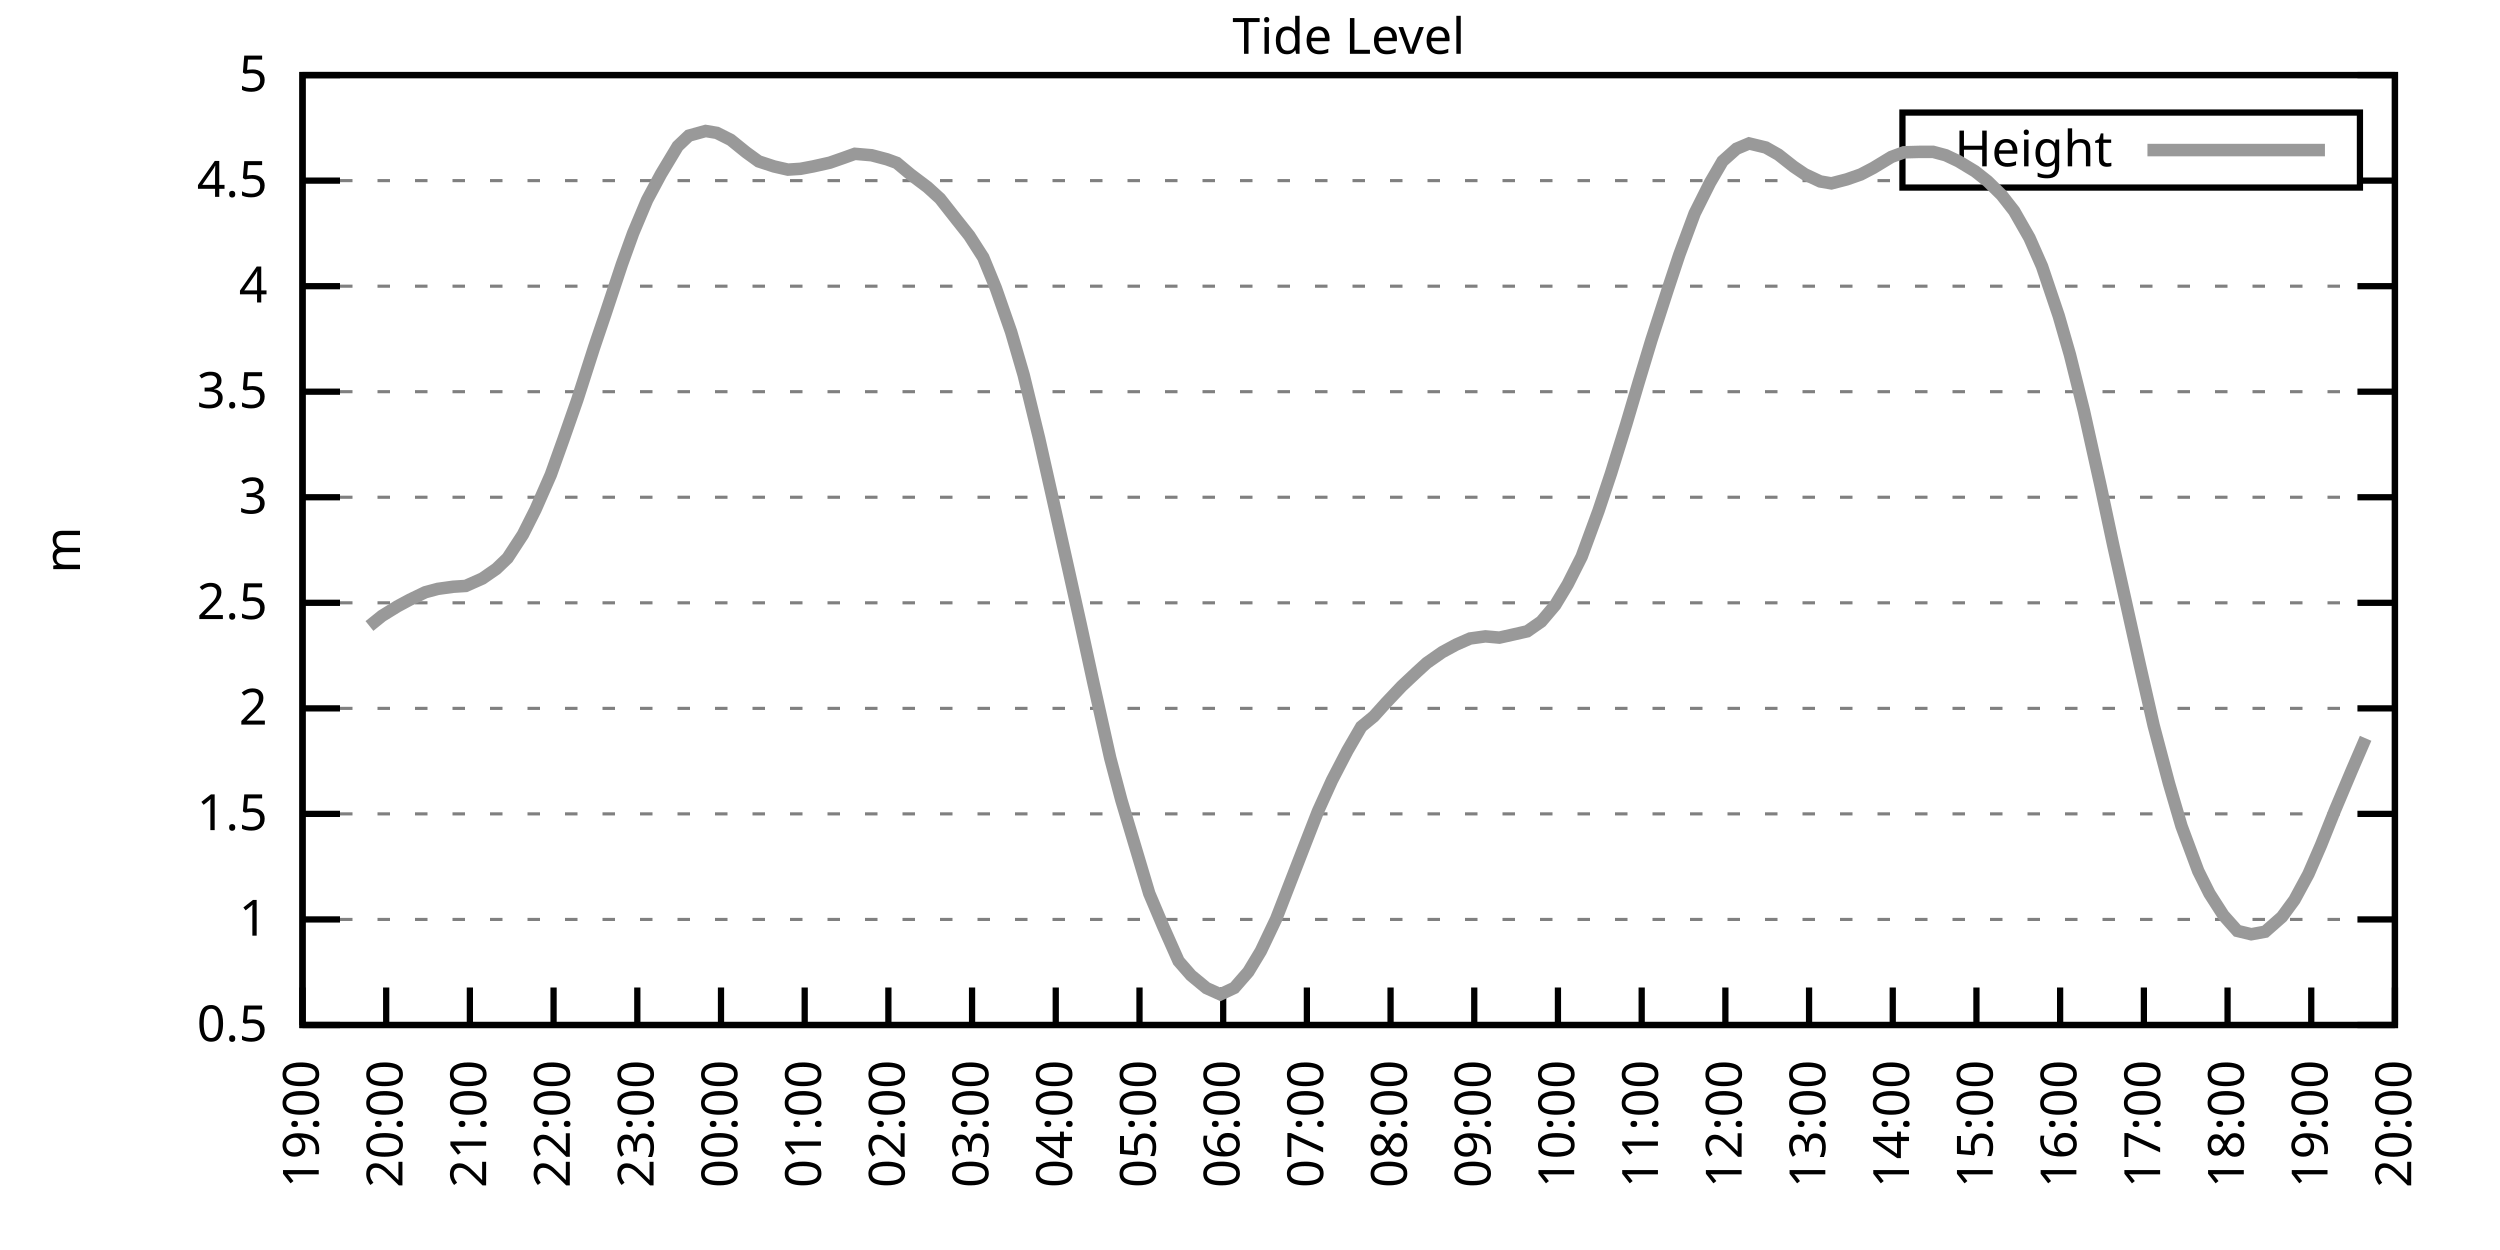
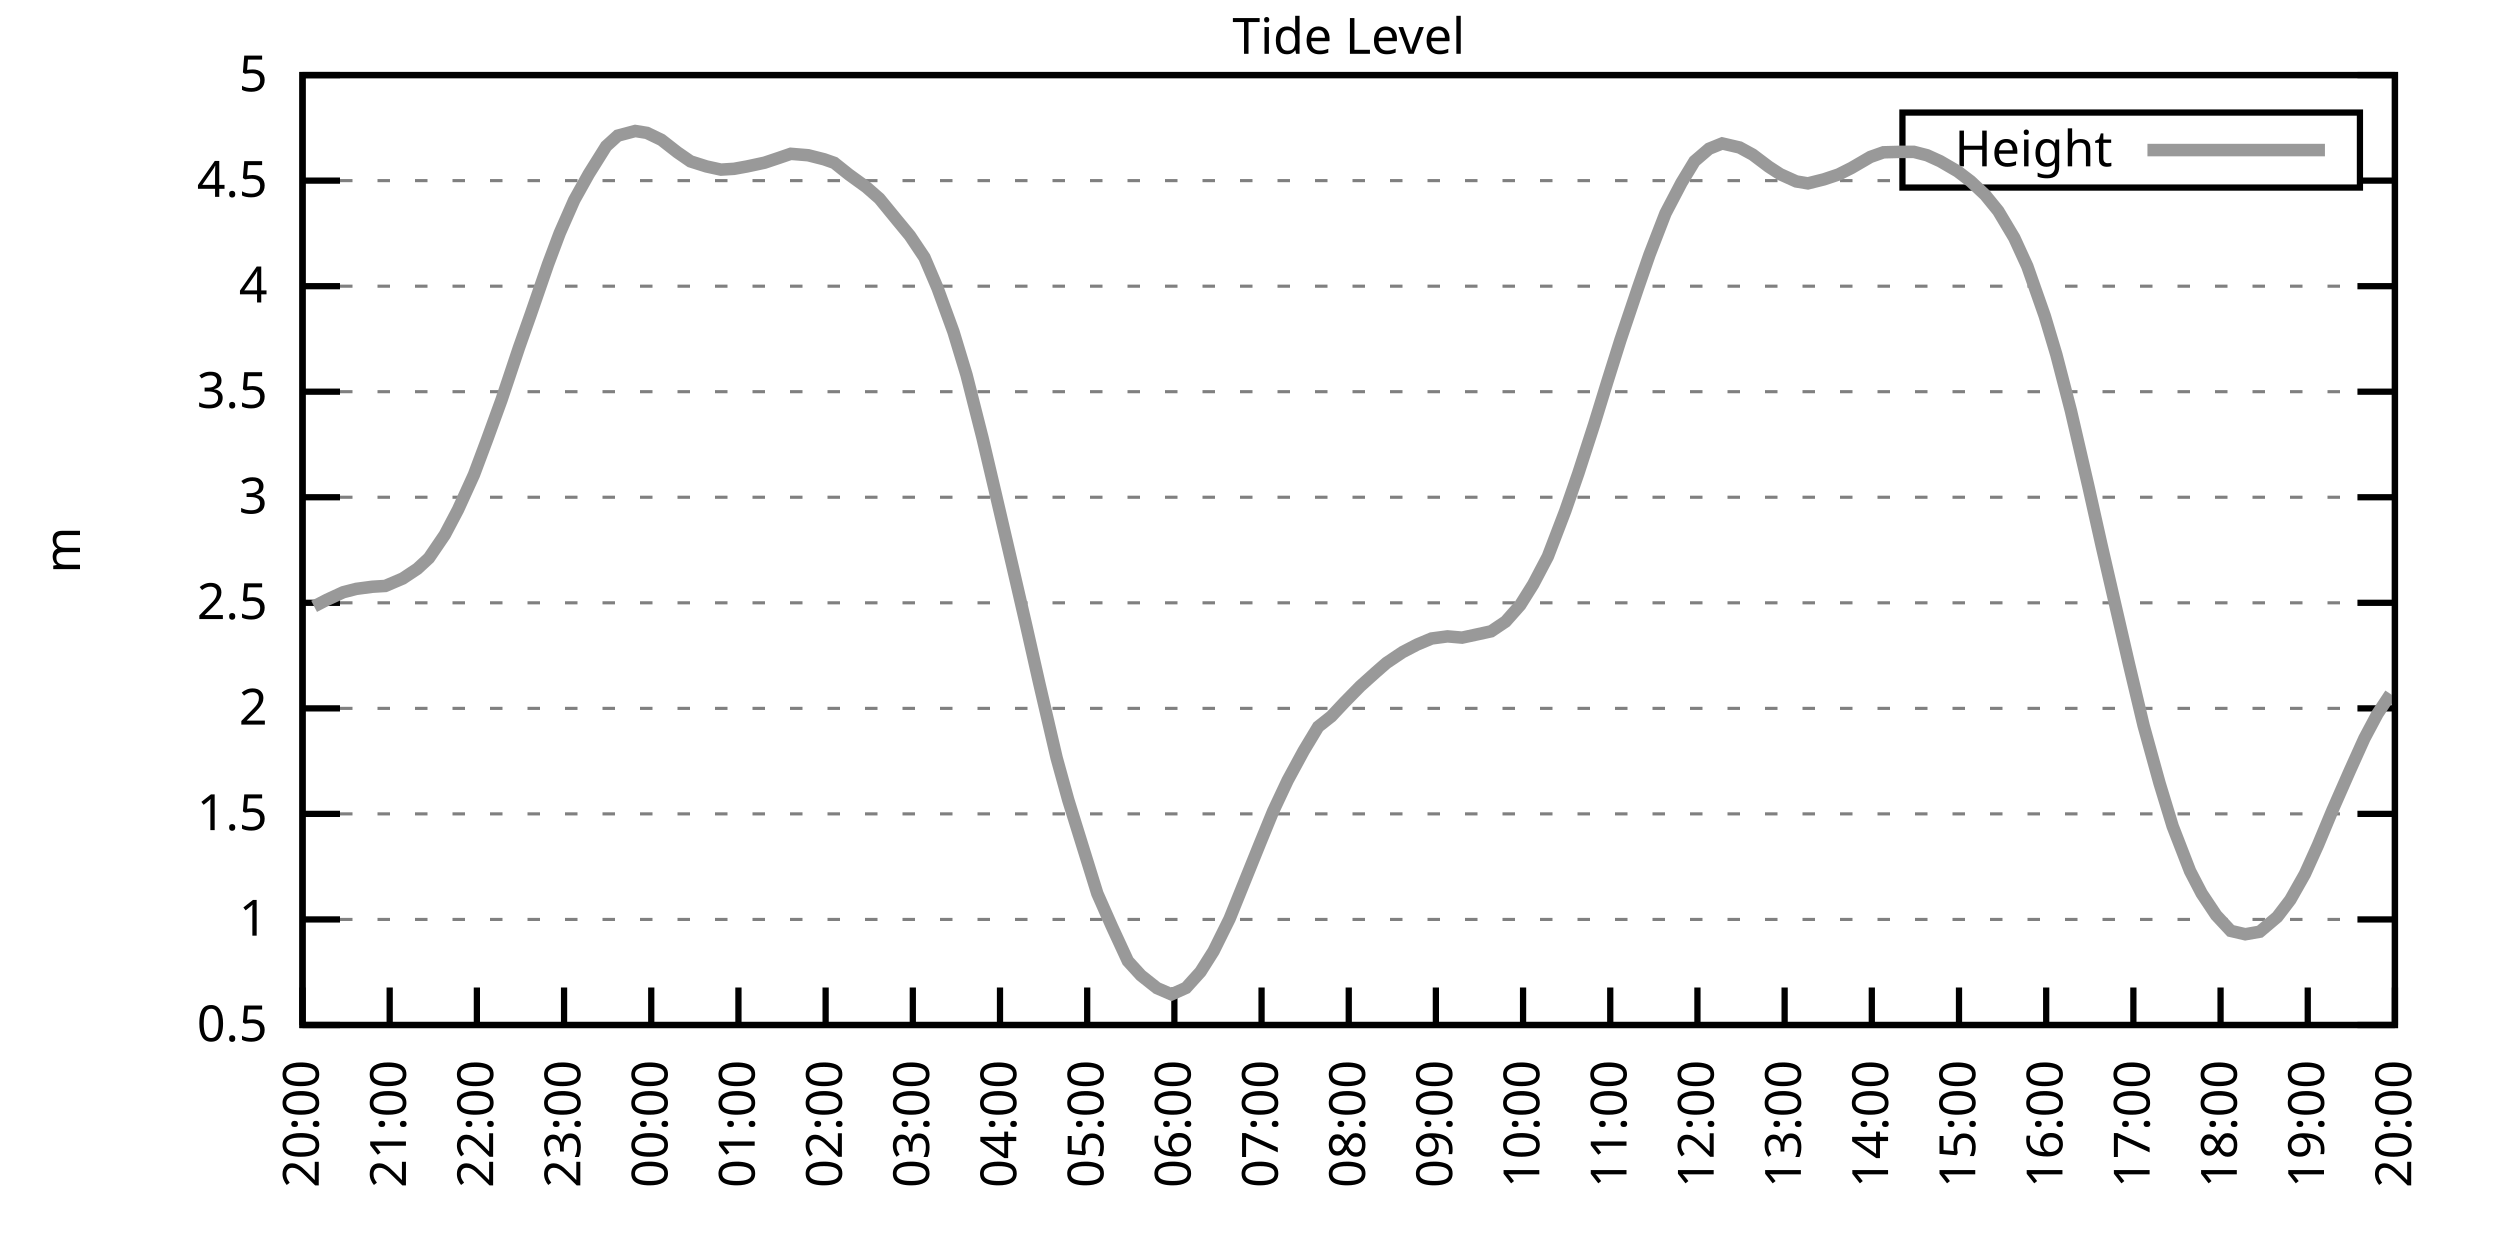
<svg xmlns="http://www.w3.org/2000/svg" xmlns:xlink="http://www.w3.org/1999/xlink" width="400" height="200" viewBox="0 0 400 200">
  <g id="gnuplot_canvas">
    <rect x="0" y="0" width="400" height="200" fill="none" />
    <defs>
      <circle id="gpDot" r="0.5" stroke-width="0.5" stroke="currentColor" />
      <path id="gpPt0" stroke-width="0.333" stroke="currentColor" d="M-1,0 h2 M0,-1 v2" />
      <path id="gpPt1" stroke-width="0.333" stroke="currentColor" d="M-1,-1 L1,1 M1,-1 L-1,1" />
      <path id="gpPt2" stroke-width="0.333" stroke="currentColor" d="M-1,0 L1,0 M0,-1 L0,1 M-1,-1 L1,1 M-1,1 L1,-1" />
      <rect id="gpPt3" stroke-width="0.333" stroke="currentColor" x="-1" y="-1" width="2" height="2" />
      <rect id="gpPt4" stroke-width="0.333" stroke="currentColor" fill="currentColor" x="-1" y="-1" width="2" height="2" />
      <circle id="gpPt5" stroke-width="0.333" stroke="currentColor" cx="0" cy="0" r="1" />
      <use xlink:href="#gpPt5" id="gpPt6" fill="currentColor" stroke="none" />
      <path id="gpPt7" stroke-width="0.333" stroke="currentColor" d="M0,-1.33 L-1.33,0.67 L1.33,0.67 z" />
      <use xlink:href="#gpPt7" id="gpPt8" fill="currentColor" stroke="none" />
      <use xlink:href="#gpPt7" id="gpPt9" stroke="currentColor" transform="rotate(180)" />
      <use xlink:href="#gpPt9" id="gpPt10" fill="currentColor" stroke="none" />
      <use xlink:href="#gpPt3" id="gpPt11" stroke="currentColor" transform="rotate(45)" />
      <use xlink:href="#gpPt11" id="gpPt12" fill="currentColor" stroke="none" />
      <path id="gpPt13" stroke-width="0.333" stroke="currentColor" d="M0,1.330 L1.265,0.411 L0.782,-1.067 L-0.782,-1.076 L-1.265,0.411 z" />
      <use xlink:href="#gpPt13" id="gpPt14" fill="currentColor" stroke="none" />
      <filter id="textbox" filterUnits="objectBoundingBox" x="0" y="0" height="1" width="1">
        <feFlood flood-color="white" flood-opacity="1" result="bgnd" />
        <feComposite in="SourceGraphic" in2="bgnd" operator="atop" />
      </filter>
      <filter id="greybox" filterUnits="objectBoundingBox" x="0" y="0" height="1" width="1">
        <feFlood flood-color="lightgrey" flood-opacity="1" result="grey" />
        <feComposite in="SourceGraphic" in2="grey" operator="atop" />
      </filter>
    </defs>
    <g fill="none" color="white" stroke="currentColor" stroke-width="1.00" stroke-linecap="butt" stroke-linejoin="miter">
</g>
    <g fill="none" color="black" stroke="currentColor" stroke-width="1.00" stroke-linecap="butt" stroke-linejoin="miter">
      <g stroke="none" shape-rendering="crispEdges">
        <polygon fill="rgb(255, 255, 255)" points="48.40,164.00 383.18,164.00 383.18,12.02 48.40,12.02 " />
      </g>
    </g>
    <g fill="none" color="black" stroke="currentColor" stroke-width="1.00" stroke-linecap="butt" stroke-linejoin="miter">
</g>
    <g fill="none" color="black" stroke="black" stroke-width="0.50" stroke-linecap="butt" stroke-linejoin="miter">
</g>
    <g fill="none" color="gray" stroke="currentColor" stroke-width="0.50" stroke-linecap="butt" stroke-linejoin="miter">
      <path stroke="gray" stroke-dasharray="2,4" class="gridline" d="M48.40,164.00 L383.19,164.00  " />
    </g>
    <g fill="none" color="gray" stroke="gray" stroke-width="1.00" stroke-linecap="butt" stroke-linejoin="miter">
</g>
    <g fill="none" color="black" stroke="currentColor" stroke-width="1.00" stroke-linecap="butt" stroke-linejoin="miter">
      <path stroke="black" d="M48.40,164.00 L54.40,164.00 M383.19,164.00 L377.19,164.00  " />
      <g transform="translate(42.80,166.60)" stroke="none" fill="black" font-family="Sans" font-size="8.00" text-anchor="end">
        <text>
          <tspan font-family="Sans"> 0.5</tspan>
        </text>
      </g>
    </g>
    <g fill="none" color="black" stroke="currentColor" stroke-width="1.00" stroke-linecap="butt" stroke-linejoin="miter">
</g>
    <g fill="none" color="black" stroke="black" stroke-width="0.50" stroke-linecap="butt" stroke-linejoin="miter">
</g>
    <g fill="none" color="gray" stroke="currentColor" stroke-width="0.50" stroke-linecap="butt" stroke-linejoin="miter">
      <path stroke="gray" stroke-dasharray="2,4" class="gridline" d="M48.40,147.11 L383.19,147.11  " />
    </g>
    <g fill="none" color="gray" stroke="gray" stroke-width="1.00" stroke-linecap="butt" stroke-linejoin="miter">
</g>
    <g fill="none" color="black" stroke="currentColor" stroke-width="1.00" stroke-linecap="butt" stroke-linejoin="miter">
      <path stroke="black" d="M48.40,147.11 L54.40,147.11 M383.19,147.11 L377.19,147.11  " />
      <g transform="translate(42.80,149.71)" stroke="none" fill="black" font-family="Sans" font-size="8.00" text-anchor="end">
        <text>
          <tspan font-family="Sans"> 1</tspan>
        </text>
      </g>
    </g>
    <g fill="none" color="black" stroke="currentColor" stroke-width="1.00" stroke-linecap="butt" stroke-linejoin="miter">
</g>
    <g fill="none" color="black" stroke="black" stroke-width="0.50" stroke-linecap="butt" stroke-linejoin="miter">
</g>
    <g fill="none" color="gray" stroke="currentColor" stroke-width="0.50" stroke-linecap="butt" stroke-linejoin="miter">
      <path stroke="gray" stroke-dasharray="2,4" class="gridline" d="M48.40,130.22 L383.19,130.22  " />
    </g>
    <g fill="none" color="gray" stroke="gray" stroke-width="1.00" stroke-linecap="butt" stroke-linejoin="miter">
</g>
    <g fill="none" color="black" stroke="currentColor" stroke-width="1.00" stroke-linecap="butt" stroke-linejoin="miter">
      <path stroke="black" d="M48.40,130.22 L54.40,130.22 M383.19,130.22 L377.19,130.22  " />
      <g transform="translate(42.80,132.82)" stroke="none" fill="black" font-family="Sans" font-size="8.00" text-anchor="end">
        <text>
          <tspan font-family="Sans"> 1.5</tspan>
        </text>
      </g>
    </g>
    <g fill="none" color="black" stroke="currentColor" stroke-width="1.00" stroke-linecap="butt" stroke-linejoin="miter">
</g>
    <g fill="none" color="black" stroke="black" stroke-width="0.50" stroke-linecap="butt" stroke-linejoin="miter">
</g>
    <g fill="none" color="gray" stroke="currentColor" stroke-width="0.50" stroke-linecap="butt" stroke-linejoin="miter">
      <path stroke="gray" stroke-dasharray="2,4" class="gridline" d="M48.40,113.34 L383.19,113.34  " />
    </g>
    <g fill="none" color="gray" stroke="gray" stroke-width="1.00" stroke-linecap="butt" stroke-linejoin="miter">
</g>
    <g fill="none" color="black" stroke="currentColor" stroke-width="1.00" stroke-linecap="butt" stroke-linejoin="miter">
      <path stroke="black" d="M48.40,113.34 L54.40,113.34 M383.19,113.34 L377.19,113.34  " />
      <g transform="translate(42.80,115.94)" stroke="none" fill="black" font-family="Sans" font-size="8.00" text-anchor="end">
        <text>
          <tspan font-family="Sans"> 2</tspan>
        </text>
      </g>
    </g>
    <g fill="none" color="black" stroke="currentColor" stroke-width="1.00" stroke-linecap="butt" stroke-linejoin="miter">
</g>
    <g fill="none" color="black" stroke="black" stroke-width="0.50" stroke-linecap="butt" stroke-linejoin="miter">
</g>
    <g fill="none" color="gray" stroke="currentColor" stroke-width="0.50" stroke-linecap="butt" stroke-linejoin="miter">
      <path stroke="gray" stroke-dasharray="2,4" class="gridline" d="M48.40,96.45 L383.19,96.45  " />
    </g>
    <g fill="none" color="gray" stroke="gray" stroke-width="1.00" stroke-linecap="butt" stroke-linejoin="miter">
</g>
    <g fill="none" color="black" stroke="currentColor" stroke-width="1.00" stroke-linecap="butt" stroke-linejoin="miter">
      <path stroke="black" d="M48.40,96.45 L54.40,96.45 M383.19,96.45 L377.19,96.45  " />
      <g transform="translate(42.80,99.05)" stroke="none" fill="black" font-family="Sans" font-size="8.00" text-anchor="end">
        <text>
          <tspan font-family="Sans"> 2.5</tspan>
        </text>
      </g>
    </g>
    <g fill="none" color="black" stroke="currentColor" stroke-width="1.00" stroke-linecap="butt" stroke-linejoin="miter">
</g>
    <g fill="none" color="black" stroke="black" stroke-width="0.50" stroke-linecap="butt" stroke-linejoin="miter">
</g>
    <g fill="none" color="gray" stroke="currentColor" stroke-width="0.50" stroke-linecap="butt" stroke-linejoin="miter">
      <path stroke="gray" stroke-dasharray="2,4" class="gridline" d="M48.40,79.56 L383.19,79.56  " />
    </g>
    <g fill="none" color="gray" stroke="gray" stroke-width="1.00" stroke-linecap="butt" stroke-linejoin="miter">
</g>
    <g fill="none" color="black" stroke="currentColor" stroke-width="1.00" stroke-linecap="butt" stroke-linejoin="miter">
      <path stroke="black" d="M48.40,79.56 L54.40,79.56 M383.19,79.56 L377.19,79.56  " />
      <g transform="translate(42.80,82.16)" stroke="none" fill="black" font-family="Sans" font-size="8.00" text-anchor="end">
        <text>
          <tspan font-family="Sans"> 3</tspan>
        </text>
      </g>
    </g>
    <g fill="none" color="black" stroke="currentColor" stroke-width="1.00" stroke-linecap="butt" stroke-linejoin="miter">
</g>
    <g fill="none" color="black" stroke="black" stroke-width="0.50" stroke-linecap="butt" stroke-linejoin="miter">
</g>
    <g fill="none" color="gray" stroke="currentColor" stroke-width="0.50" stroke-linecap="butt" stroke-linejoin="miter">
      <path stroke="gray" stroke-dasharray="2,4" class="gridline" d="M48.40,62.67 L383.19,62.67  " />
    </g>
    <g fill="none" color="gray" stroke="gray" stroke-width="1.00" stroke-linecap="butt" stroke-linejoin="miter">
</g>
    <g fill="none" color="black" stroke="currentColor" stroke-width="1.00" stroke-linecap="butt" stroke-linejoin="miter">
      <path stroke="black" d="M48.40,62.67 L54.40,62.67 M383.19,62.67 L377.19,62.67  " />
      <g transform="translate(42.80,65.27)" stroke="none" fill="black" font-family="Sans" font-size="8.00" text-anchor="end">
        <text>
          <tspan font-family="Sans"> 3.5</tspan>
        </text>
      </g>
    </g>
    <g fill="none" color="black" stroke="currentColor" stroke-width="1.00" stroke-linecap="butt" stroke-linejoin="miter">
</g>
    <g fill="none" color="black" stroke="black" stroke-width="0.50" stroke-linecap="butt" stroke-linejoin="miter">
</g>
    <g fill="none" color="gray" stroke="currentColor" stroke-width="0.50" stroke-linecap="butt" stroke-linejoin="miter">
      <path stroke="gray" stroke-dasharray="2,4" class="gridline" d="M48.40,45.79 L383.19,45.79  " />
    </g>
    <g fill="none" color="gray" stroke="gray" stroke-width="1.00" stroke-linecap="butt" stroke-linejoin="miter">
</g>
    <g fill="none" color="black" stroke="currentColor" stroke-width="1.00" stroke-linecap="butt" stroke-linejoin="miter">
      <path stroke="black" d="M48.40,45.79 L54.40,45.79 M383.19,45.79 L377.19,45.79  " />
      <g transform="translate(42.80,48.39)" stroke="none" fill="black" font-family="Sans" font-size="8.00" text-anchor="end">
        <text>
          <tspan font-family="Sans"> 4</tspan>
        </text>
      </g>
    </g>
    <g fill="none" color="black" stroke="currentColor" stroke-width="1.00" stroke-linecap="butt" stroke-linejoin="miter">
</g>
    <g fill="none" color="black" stroke="black" stroke-width="0.50" stroke-linecap="butt" stroke-linejoin="miter">
</g>
    <g fill="none" color="gray" stroke="currentColor" stroke-width="0.50" stroke-linecap="butt" stroke-linejoin="miter">
      <path stroke="gray" stroke-dasharray="2,4" class="gridline" d="M48.40,28.90 L304.39,28.90 M377.59,28.90 L383.19,28.90  " />
    </g>
    <g fill="none" color="gray" stroke="gray" stroke-width="1.00" stroke-linecap="butt" stroke-linejoin="miter">
</g>
    <g fill="none" color="black" stroke="currentColor" stroke-width="1.00" stroke-linecap="butt" stroke-linejoin="miter">
      <path stroke="black" d="M48.40,28.90 L54.40,28.90 M383.19,28.90 L377.19,28.90  " />
      <g transform="translate(42.80,31.50)" stroke="none" fill="black" font-family="Sans" font-size="8.00" text-anchor="end">
        <text>
          <tspan font-family="Sans"> 4.5</tspan>
        </text>
      </g>
    </g>
    <g fill="none" color="black" stroke="currentColor" stroke-width="1.00" stroke-linecap="butt" stroke-linejoin="miter">
</g>
    <g fill="none" color="black" stroke="black" stroke-width="0.50" stroke-linecap="butt" stroke-linejoin="miter">
</g>
    <g fill="none" color="gray" stroke="currentColor" stroke-width="0.50" stroke-linecap="butt" stroke-linejoin="miter">
      <path stroke="gray" stroke-dasharray="2,4" class="gridline" d="M48.40,12.01 L383.19,12.01  " />
    </g>
    <g fill="none" color="gray" stroke="gray" stroke-width="1.00" stroke-linecap="butt" stroke-linejoin="miter">
</g>
    <g fill="none" color="black" stroke="currentColor" stroke-width="1.00" stroke-linecap="butt" stroke-linejoin="miter">
      <path stroke="black" d="M48.40,12.01 L54.40,12.01 M383.19,12.01 L377.19,12.01  " />
      <g transform="translate(42.80,14.61)" stroke="none" fill="black" font-family="Sans" font-size="8.00" text-anchor="end">
        <text>
          <tspan font-family="Sans"> 5</tspan>
        </text>
      </g>
    </g>
    <g fill="none" color="black" stroke="currentColor" stroke-width="1.00" stroke-linecap="butt" stroke-linejoin="miter">
      <path stroke="black" d="M48.40,164.00 L48.40,158.00  " />
      <g transform="translate(51.00,169.60) rotate(270.00)" stroke="none" fill="black" font-family="Sans" font-size="8.00" text-anchor="end">
        <text>
-           <tspan font-family="Sans">19:00</tspan>
-         </text>
-       </g>
-     </g>
-     <g fill="none" color="black" stroke="currentColor" stroke-width="1.00" stroke-linecap="butt" stroke-linejoin="miter">
-       <path stroke="black" d="M61.79,164.00 L61.79,158.00  " />
-       <g transform="translate(64.39,169.60) rotate(270.00)" stroke="none" fill="black" font-family="Sans" font-size="8.00" text-anchor="end">
-         <text>
          <tspan font-family="Sans">20:00</tspan>
        </text>
      </g>
    </g>
    <g fill="none" color="black" stroke="currentColor" stroke-width="1.00" stroke-linecap="butt" stroke-linejoin="miter">
-       <path stroke="black" d="M75.18,164.00 L75.18,158.00  " />
-       <g transform="translate(77.78,169.60) rotate(270.00)" stroke="none" fill="black" font-family="Sans" font-size="8.00" text-anchor="end">
+       <path stroke="black" d="M62.35,164.00 L62.35,158.00  " />
+       <g transform="translate(64.95,169.60) rotate(270.00)" stroke="none" fill="black" font-family="Sans" font-size="8.00" text-anchor="end">
        <text>
          <tspan font-family="Sans">21:00</tspan>
        </text>
      </g>
    </g>
    <g fill="none" color="black" stroke="currentColor" stroke-width="1.00" stroke-linecap="butt" stroke-linejoin="miter">
-       <path stroke="black" d="M88.57,164.00 L88.57,158.00  " />
-       <g transform="translate(91.17,169.60) rotate(270.00)" stroke="none" fill="black" font-family="Sans" font-size="8.00" text-anchor="end">
+       <path stroke="black" d="M76.30,164.00 L76.30,158.00  " />
+       <g transform="translate(78.90,169.60) rotate(270.00)" stroke="none" fill="black" font-family="Sans" font-size="8.00" text-anchor="end">
        <text>
          <tspan font-family="Sans">22:00</tspan>
        </text>
      </g>
    </g>
    <g fill="none" color="black" stroke="currentColor" stroke-width="1.00" stroke-linecap="butt" stroke-linejoin="miter">
-       <path stroke="black" d="M101.97,164.00 L101.97,158.00  " />
-       <g transform="translate(104.57,169.60) rotate(270.00)" stroke="none" fill="black" font-family="Sans" font-size="8.00" text-anchor="end">
+       <path stroke="black" d="M90.25,164.00 L90.25,158.00  " />
+       <g transform="translate(92.85,169.60) rotate(270.00)" stroke="none" fill="black" font-family="Sans" font-size="8.00" text-anchor="end">
        <text>
          <tspan font-family="Sans">23:00</tspan>
        </text>
      </g>
    </g>
    <g fill="none" color="black" stroke="currentColor" stroke-width="1.00" stroke-linecap="butt" stroke-linejoin="miter">
-       <path stroke="black" d="M115.36,164.00 L115.36,158.00  " />
-       <g transform="translate(117.96,169.60) rotate(270.00)" stroke="none" fill="black" font-family="Sans" font-size="8.00" text-anchor="end">
+       <path stroke="black" d="M104.20,164.00 L104.20,158.00  " />
+       <g transform="translate(106.80,169.60) rotate(270.00)" stroke="none" fill="black" font-family="Sans" font-size="8.00" text-anchor="end">
        <text>
          <tspan font-family="Sans">00:00</tspan>
        </text>
      </g>
    </g>
    <g fill="none" color="black" stroke="currentColor" stroke-width="1.00" stroke-linecap="butt" stroke-linejoin="miter">
-       <path stroke="black" d="M128.75,164.00 L128.75,158.00  " />
-       <g transform="translate(131.35,169.60) rotate(270.00)" stroke="none" fill="black" font-family="Sans" font-size="8.00" text-anchor="end">
+       <path stroke="black" d="M118.15,164.00 L118.15,158.00  " />
+       <g transform="translate(120.75,169.60) rotate(270.00)" stroke="none" fill="black" font-family="Sans" font-size="8.00" text-anchor="end">
        <text>
          <tspan font-family="Sans">01:00</tspan>
        </text>
      </g>
    </g>
    <g fill="none" color="black" stroke="currentColor" stroke-width="1.00" stroke-linecap="butt" stroke-linejoin="miter">
-       <path stroke="black" d="M142.14,164.00 L142.14,158.00  " />
-       <g transform="translate(144.74,169.60) rotate(270.00)" stroke="none" fill="black" font-family="Sans" font-size="8.00" text-anchor="end">
+       <path stroke="black" d="M132.10,164.00 L132.10,158.00  " />
+       <g transform="translate(134.70,169.60) rotate(270.00)" stroke="none" fill="black" font-family="Sans" font-size="8.00" text-anchor="end">
        <text>
          <tspan font-family="Sans">02:00</tspan>
        </text>
      </g>
    </g>
    <g fill="none" color="black" stroke="currentColor" stroke-width="1.00" stroke-linecap="butt" stroke-linejoin="miter">
-       <path stroke="black" d="M155.53,164.00 L155.53,158.00  " />
-       <g transform="translate(158.13,169.60) rotate(270.00)" stroke="none" fill="black" font-family="Sans" font-size="8.00" text-anchor="end">
+       <path stroke="black" d="M146.05,164.00 L146.05,158.00  " />
+       <g transform="translate(148.65,169.60) rotate(270.00)" stroke="none" fill="black" font-family="Sans" font-size="8.00" text-anchor="end">
        <text>
          <tspan font-family="Sans">03:00</tspan>
        </text>
      </g>
    </g>
    <g fill="none" color="black" stroke="currentColor" stroke-width="1.00" stroke-linecap="butt" stroke-linejoin="miter">
-       <path stroke="black" d="M168.92,164.00 L168.92,158.00  " />
-       <g transform="translate(171.52,169.60) rotate(270.00)" stroke="none" fill="black" font-family="Sans" font-size="8.00" text-anchor="end">
+       <path stroke="black" d="M160.00,164.00 L160.00,158.00  " />
+       <g transform="translate(162.60,169.60) rotate(270.00)" stroke="none" fill="black" font-family="Sans" font-size="8.00" text-anchor="end">
        <text>
          <tspan font-family="Sans">04:00</tspan>
        </text>
      </g>
    </g>
    <g fill="none" color="black" stroke="currentColor" stroke-width="1.00" stroke-linecap="butt" stroke-linejoin="miter">
-       <path stroke="black" d="M182.32,164.00 L182.32,158.00  " />
-       <g transform="translate(184.92,169.60) rotate(270.00)" stroke="none" fill="black" font-family="Sans" font-size="8.00" text-anchor="end">
+       <path stroke="black" d="M173.95,164.00 L173.95,158.00  " />
+       <g transform="translate(176.55,169.60) rotate(270.00)" stroke="none" fill="black" font-family="Sans" font-size="8.00" text-anchor="end">
        <text>
          <tspan font-family="Sans">05:00</tspan>
        </text>
      </g>
    </g>
    <g fill="none" color="black" stroke="currentColor" stroke-width="1.00" stroke-linecap="butt" stroke-linejoin="miter">
-       <path stroke="black" d="M195.71,164.00 L195.71,158.00  " />
-       <g transform="translate(198.31,169.60) rotate(270.00)" stroke="none" fill="black" font-family="Sans" font-size="8.00" text-anchor="end">
+       <path stroke="black" d="M187.90,164.00 L187.90,158.00  " />
+       <g transform="translate(190.50,169.60) rotate(270.00)" stroke="none" fill="black" font-family="Sans" font-size="8.00" text-anchor="end">
        <text>
          <tspan font-family="Sans">06:00</tspan>
        </text>
      </g>
    </g>
    <g fill="none" color="black" stroke="currentColor" stroke-width="1.00" stroke-linecap="butt" stroke-linejoin="miter">
-       <path stroke="black" d="M209.10,164.00 L209.10,158.00  " />
-       <g transform="translate(211.70,169.60) rotate(270.00)" stroke="none" fill="black" font-family="Sans" font-size="8.00" text-anchor="end">
+       <path stroke="black" d="M201.85,164.00 L201.85,158.00  " />
+       <g transform="translate(204.45,169.60) rotate(270.00)" stroke="none" fill="black" font-family="Sans" font-size="8.00" text-anchor="end">
        <text>
          <tspan font-family="Sans">07:00</tspan>
        </text>
      </g>
    </g>
    <g fill="none" color="black" stroke="currentColor" stroke-width="1.00" stroke-linecap="butt" stroke-linejoin="miter">
-       <path stroke="black" d="M222.49,164.00 L222.49,158.00  " />
-       <g transform="translate(225.09,169.60) rotate(270.00)" stroke="none" fill="black" font-family="Sans" font-size="8.00" text-anchor="end">
+       <path stroke="black" d="M215.80,164.00 L215.80,158.00  " />
+       <g transform="translate(218.40,169.60) rotate(270.00)" stroke="none" fill="black" font-family="Sans" font-size="8.00" text-anchor="end">
        <text>
          <tspan font-family="Sans">08:00</tspan>
        </text>
      </g>
    </g>
    <g fill="none" color="black" stroke="currentColor" stroke-width="1.00" stroke-linecap="butt" stroke-linejoin="miter">
-       <path stroke="black" d="M235.88,164.00 L235.88,158.00  " />
-       <g transform="translate(238.48,169.60) rotate(270.00)" stroke="none" fill="black" font-family="Sans" font-size="8.00" text-anchor="end">
+       <path stroke="black" d="M229.74,164.00 L229.74,158.00  " />
+       <g transform="translate(232.34,169.60) rotate(270.00)" stroke="none" fill="black" font-family="Sans" font-size="8.00" text-anchor="end">
        <text>
          <tspan font-family="Sans">09:00</tspan>
        </text>
      </g>
    </g>
    <g fill="none" color="black" stroke="currentColor" stroke-width="1.00" stroke-linecap="butt" stroke-linejoin="miter">
-       <path stroke="black" d="M249.27,164.00 L249.27,158.00  " />
-       <g transform="translate(251.87,169.60) rotate(270.00)" stroke="none" fill="black" font-family="Sans" font-size="8.00" text-anchor="end">
+       <path stroke="black" d="M243.69,164.00 L243.69,158.00  " />
+       <g transform="translate(246.29,169.60) rotate(270.00)" stroke="none" fill="black" font-family="Sans" font-size="8.00" text-anchor="end">
        <text>
          <tspan font-family="Sans">10:00</tspan>
        </text>
      </g>
    </g>
    <g fill="none" color="black" stroke="currentColor" stroke-width="1.00" stroke-linecap="butt" stroke-linejoin="miter">
-       <path stroke="black" d="M262.67,164.00 L262.67,158.00  " />
-       <g transform="translate(265.27,169.60) rotate(270.00)" stroke="none" fill="black" font-family="Sans" font-size="8.00" text-anchor="end">
+       <path stroke="black" d="M257.64,164.00 L257.64,158.00  " />
+       <g transform="translate(260.24,169.60) rotate(270.00)" stroke="none" fill="black" font-family="Sans" font-size="8.00" text-anchor="end">
        <text>
          <tspan font-family="Sans">11:00</tspan>
        </text>
      </g>
    </g>
    <g fill="none" color="black" stroke="currentColor" stroke-width="1.00" stroke-linecap="butt" stroke-linejoin="miter">
-       <path stroke="black" d="M276.06,164.00 L276.06,158.00  " />
-       <g transform="translate(278.66,169.60) rotate(270.00)" stroke="none" fill="black" font-family="Sans" font-size="8.00" text-anchor="end">
+       <path stroke="black" d="M271.59,164.00 L271.59,158.00  " />
+       <g transform="translate(274.19,169.60) rotate(270.00)" stroke="none" fill="black" font-family="Sans" font-size="8.00" text-anchor="end">
        <text>
          <tspan font-family="Sans">12:00</tspan>
        </text>
      </g>
    </g>
    <g fill="none" color="black" stroke="currentColor" stroke-width="1.00" stroke-linecap="butt" stroke-linejoin="miter">
-       <path stroke="black" d="M289.45,164.00 L289.45,158.00  " />
-       <g transform="translate(292.05,169.60) rotate(270.00)" stroke="none" fill="black" font-family="Sans" font-size="8.00" text-anchor="end">
+       <path stroke="black" d="M285.54,164.00 L285.54,158.00  " />
+       <g transform="translate(288.14,169.60) rotate(270.00)" stroke="none" fill="black" font-family="Sans" font-size="8.00" text-anchor="end">
        <text>
          <tspan font-family="Sans">13:00</tspan>
        </text>
      </g>
    </g>
    <g fill="none" color="black" stroke="currentColor" stroke-width="1.00" stroke-linecap="butt" stroke-linejoin="miter">
-       <path stroke="black" d="M302.84,164.00 L302.84,158.00  " />
-       <g transform="translate(305.44,169.60) rotate(270.00)" stroke="none" fill="black" font-family="Sans" font-size="8.00" text-anchor="end">
+       <path stroke="black" d="M299.49,164.00 L299.49,158.00  " />
+       <g transform="translate(302.09,169.60) rotate(270.00)" stroke="none" fill="black" font-family="Sans" font-size="8.00" text-anchor="end">
        <text>
          <tspan font-family="Sans">14:00</tspan>
        </text>
      </g>
    </g>
    <g fill="none" color="black" stroke="currentColor" stroke-width="1.00" stroke-linecap="butt" stroke-linejoin="miter">
-       <path stroke="black" d="M316.23,164.00 L316.23,158.00  " />
-       <g transform="translate(318.83,169.60) rotate(270.00)" stroke="none" fill="black" font-family="Sans" font-size="8.00" text-anchor="end">
+       <path stroke="black" d="M313.44,164.00 L313.44,158.00  " />
+       <g transform="translate(316.04,169.60) rotate(270.00)" stroke="none" fill="black" font-family="Sans" font-size="8.00" text-anchor="end">
        <text>
          <tspan font-family="Sans">15:00</tspan>
        </text>
      </g>
    </g>
    <g fill="none" color="black" stroke="currentColor" stroke-width="1.00" stroke-linecap="butt" stroke-linejoin="miter">
-       <path stroke="black" d="M329.62,164.00 L329.62,158.00  " />
-       <g transform="translate(332.22,169.60) rotate(270.00)" stroke="none" fill="black" font-family="Sans" font-size="8.00" text-anchor="end">
+       <path stroke="black" d="M327.39,164.00 L327.39,158.00  " />
+       <g transform="translate(329.99,169.60) rotate(270.00)" stroke="none" fill="black" font-family="Sans" font-size="8.00" text-anchor="end">
        <text>
          <tspan font-family="Sans">16:00</tspan>
        </text>
      </g>
    </g>
    <g fill="none" color="black" stroke="currentColor" stroke-width="1.00" stroke-linecap="butt" stroke-linejoin="miter">
-       <path stroke="black" d="M343.02,164.00 L343.02,158.00  " />
-       <g transform="translate(345.62,169.60) rotate(270.00)" stroke="none" fill="black" font-family="Sans" font-size="8.00" text-anchor="end">
+       <path stroke="black" d="M341.34,164.00 L341.34,158.00  " />
+       <g transform="translate(343.94,169.60) rotate(270.00)" stroke="none" fill="black" font-family="Sans" font-size="8.00" text-anchor="end">
        <text>
          <tspan font-family="Sans">17:00</tspan>
        </text>
      </g>
    </g>
    <g fill="none" color="black" stroke="currentColor" stroke-width="1.00" stroke-linecap="butt" stroke-linejoin="miter">
-       <path stroke="black" d="M356.41,164.00 L356.41,158.00  " />
-       <g transform="translate(359.01,169.60) rotate(270.00)" stroke="none" fill="black" font-family="Sans" font-size="8.00" text-anchor="end">
+       <path stroke="black" d="M355.29,164.00 L355.29,158.00  " />
+       <g transform="translate(357.89,169.60) rotate(270.00)" stroke="none" fill="black" font-family="Sans" font-size="8.00" text-anchor="end">
        <text>
          <tspan font-family="Sans">18:00</tspan>
        </text>
      </g>
    </g>
    <g fill="none" color="black" stroke="currentColor" stroke-width="1.00" stroke-linecap="butt" stroke-linejoin="miter">
-       <path stroke="black" d="M369.80,164.00 L369.80,158.00  " />
-       <g transform="translate(372.40,169.60) rotate(270.00)" stroke="none" fill="black" font-family="Sans" font-size="8.00" text-anchor="end">
+       <path stroke="black" d="M369.24,164.00 L369.24,158.00  " />
+       <g transform="translate(371.84,169.60) rotate(270.00)" stroke="none" fill="black" font-family="Sans" font-size="8.00" text-anchor="end">
        <text>
          <tspan font-family="Sans">19:00</tspan>
        </text>
      </g>
    </g>
    <g fill="none" color="black" stroke="currentColor" stroke-width="1.00" stroke-linecap="butt" stroke-linejoin="miter">
      <path stroke="black" d="M383.19,164.00 L383.19,158.00  " />
      <g transform="translate(385.79,169.60) rotate(270.00)" stroke="none" fill="black" font-family="Sans" font-size="8.00" text-anchor="end">
        <text>
          <tspan font-family="Sans">20:00</tspan>
        </text>
      </g>
    </g>
    <g fill="none" color="black" stroke="currentColor" stroke-width="1.00" stroke-linecap="butt" stroke-linejoin="miter">
</g>
    <g fill="none" color="black" stroke="currentColor" stroke-width="1.00" stroke-linecap="butt" stroke-linejoin="miter">
      <path stroke="black" d="M48.40,12.01 L48.40,164.00 L383.19,164.00 L383.19,12.01 L48.40,12.01 Z  " />
    </g>
    <g fill="none" color="black" stroke="currentColor" stroke-width="1.00" stroke-linecap="butt" stroke-linejoin="miter">
</g>
    <g fill="none" color="black" stroke="currentColor" stroke-width="1.00" stroke-linecap="butt" stroke-linejoin="miter">
      <path stroke="black" d="M304.39,30.01 L304.39,18.01 L377.59,18.01 L377.59,30.01 L304.39,30.01 Z  " />
    </g>
    <g id="Tide_level_plot_1">
      <g fill="none" color="white" stroke="black" stroke-width="2.00" stroke-linecap="butt" stroke-linejoin="miter">
</g>
      <g fill="none" color="black" stroke="currentColor" stroke-width="2.00" stroke-linecap="butt" stroke-linejoin="miter">
        <g transform="translate(337.99,26.61)" stroke="none" fill="black" font-family="Sans" font-size="8.00" text-anchor="end">
          <text>
            <tspan font-family="Sans">Height</tspan>
          </text>
        </g>
      </g>
      <g fill="none" color="black" stroke="currentColor" stroke-width="2.00" stroke-linecap="butt" stroke-linejoin="miter">
-         <path stroke="rgb(153, 153, 153)" d="M343.59,24.01 L371.99,24.01 M59.11,100.16 L61.12,98.54 L63.58,97.02 L65.59,95.94 L68.04,94.76 L70.05,94.22   L72.50,93.88 L74.51,93.75 L77.19,92.56 L79.42,91.01 L81.21,89.29 L83.66,85.54 L85.67,81.55 L88.13,75.95   L90.14,70.34 L92.37,63.96 L95.05,55.61 L96.83,50.35 L99.51,42.27 L101.30,37.31 L103.53,32.01 L105.76,27.85   L108.44,23.39 L110.22,21.70 L112.90,20.96 L114.69,21.26 L116.92,22.38 L119.38,24.37 L121.38,25.82 L123.84,26.63   L126.07,27.14 L128.08,27.01 L130.09,26.63 L132.77,26.03 L135.00,25.25 L136.78,24.61 L139.46,24.84 L141.92,25.49   L143.48,26.06 L145.71,27.92 L148.39,29.94 L150.40,31.77 L153.08,35.18 L155.09,37.71 L157.32,41.19 L159.33,46.09   L161.78,53.11 L163.79,60.01 L166.25,70.10 L168.25,78.99 L170.93,90.98 L172.94,100.03 L174.95,109.28 L177.63,121.27   L179.41,128.00 L183.88,142.96 L186.11,148.23 L188.57,153.77 L190.57,156.06 L193.03,158.09 L195.26,159.10 L197.49,158.06   L199.73,155.49 L201.73,152.18 L204.19,147.01 L208.88,134.92 L210.88,129.79 L213.12,124.85 L215.57,120.13 L217.80,116.28   L219.81,114.62 L221.82,112.39 L224.28,109.79 L226.73,107.49 L228.29,106.07 L230.75,104.35 L232.98,103.14 L235.21,102.16   L237.67,101.82 L239.90,102.02 L242.13,101.52 L244.36,101.01 L246.60,99.45 L248.83,96.82 L250.84,93.48 L253.07,89.05   L255.75,81.76 L257.76,75.74 L260.21,67.84 L262.22,61.05 L264.23,54.40 L266.91,46.12 L268.69,40.75 L271.15,34.13   L273.60,29.24 L275.61,25.79 L277.84,23.80 L279.85,22.95 L282.53,23.60 L284.54,24.74 L286.99,26.67 L288.78,27.88   L291.23,29.03 L293.02,29.34 L295.48,28.70 L297.71,27.92 L299.72,26.87 L302.62,25.11 L304.63,24.37 L307.08,24.30   L309.31,24.30 L311.32,24.84 L313.33,25.79 L316.01,27.41 L318.02,29.00 L320.25,31.19 L322.26,33.76 L324.71,38.05   L326.72,42.61 L329.40,50.55 L331.19,56.76 L333.42,65.71 L336.10,77.77 L338.10,87.16 L340.34,97.23 L342.35,106.28   L344.58,116.07 L347.03,125.33 L349.04,132.18 L351.72,139.38 L353.51,142.96 L355.74,146.44 L357.97,148.94 L360.20,149.48   L362.43,149.07 L365.11,146.71 L367.12,143.97 L369.35,139.85 L371.36,135.22 L373.59,129.65 L376.27,123.30 L378.50,118.13    " />
+         <path stroke="rgb(153, 153, 153)" d="M343.59,24.01 L371.99,24.01 M50.26,97.02 L52.35,95.94 L54.91,94.76 L57.00,94.22 L59.56,93.88 L61.65,93.75   L64.44,92.56 L66.77,91.01 L68.63,89.29 L71.18,85.54 L73.28,81.55 L75.83,75.95 L77.93,70.34 L80.25,63.96   L83.04,55.61 L84.90,50.35 L87.69,42.27 L89.55,37.31 L91.88,32.01 L94.20,27.85 L96.99,23.39 L98.85,21.70   L101.64,20.96 L103.50,21.26 L105.83,22.38 L108.38,24.37 L110.48,25.82 L113.03,26.63 L115.36,27.14 L117.45,27.01   L119.54,26.63 L122.33,26.03 L124.66,25.25 L126.52,24.61 L129.31,24.84 L131.87,25.49 L133.49,26.06 L135.82,27.92   L138.61,29.94 L140.70,31.77 L143.49,35.18 L145.58,37.71 L147.91,41.19 L150.00,46.09 L152.56,53.11 L154.65,60.01   L157.21,70.10 L159.30,78.99 L162.09,90.98 L164.18,100.03 L166.27,109.28 L169.06,121.27 L170.92,128.00 L175.57,142.96   L177.90,148.23 L180.46,153.77 L182.55,156.06 L185.11,158.09 L187.43,159.10 L189.76,158.06 L192.08,155.49 L194.17,152.18   L196.73,147.01 L201.61,134.92 L203.71,129.79 L206.03,124.85 L208.59,120.13 L210.91,116.28 L213.01,114.62 L215.10,112.39   L217.65,109.79 L220.21,107.49 L221.84,106.07 L224.40,104.35 L226.72,103.14 L229.05,102.16 L231.60,101.82 L233.93,102.02   L236.25,101.52 L238.58,101.01 L240.90,99.45 L243.23,96.82 L245.32,93.48 L247.65,89.05 L250.44,81.76 L252.53,75.74   L255.09,67.84 L257.18,61.05 L259.27,54.40 L262.06,46.12 L263.92,40.75 L266.48,34.13 L269.04,29.24 L271.13,25.79   L273.45,23.80 L275.55,22.95 L278.34,23.60 L280.43,24.74 L282.99,26.67 L284.85,27.88 L287.40,29.03 L289.26,29.34   L291.82,28.70 L294.15,27.92 L296.24,26.87 L299.26,25.11 L301.35,24.37 L303.91,24.30 L306.23,24.30 L308.33,24.84   L310.42,25.79 L313.21,27.41 L315.30,29.00 L317.63,31.19 L319.72,33.76 L322.28,38.05 L324.37,42.61 L327.16,50.55   L329.02,56.76 L331.34,65.71 L334.13,77.77 L336.23,87.16 L338.55,97.23 L340.64,106.28 L342.97,116.07 L345.53,125.33   L347.62,132.18 L350.41,139.38 L352.27,142.96 L354.59,146.44 L356.92,148.94 L359.24,149.48 L361.57,149.07 L364.36,146.71   L366.45,143.97 L368.78,139.85 L370.87,135.22 L373.19,129.65 L375.98,123.30 L378.31,118.13 L380.40,114.21 L382.49,111.04    " />
      </g>
    </g>
    <g fill="none" color="black" stroke="currentColor" stroke-width="2.00" stroke-linecap="butt" stroke-linejoin="miter">
</g>
    <g fill="none" color="black" stroke="black" stroke-width="1.00" stroke-linecap="butt" stroke-linejoin="miter">
</g>
    <g fill="none" color="black" stroke="currentColor" stroke-width="1.00" stroke-linecap="butt" stroke-linejoin="miter">
      <path stroke="black" d="M48.40,12.01 L48.40,164.00 L383.19,164.00 L383.19,12.01 L48.40,12.01 Z  " />
      <g transform="translate(12.80,88.01) rotate(270.00)" stroke="none" fill="black" font-family="Sans" font-size="8.00" text-anchor="middle">
        <text>
          <tspan font-family="Sans">m</tspan>
        </text>
      </g>
    </g>
    <g fill="none" color="black" stroke="currentColor" stroke-width="1.00" stroke-linecap="butt" stroke-linejoin="miter">
</g>
    <g fill="none" color="black" stroke="currentColor" stroke-width="1.00" stroke-linecap="butt" stroke-linejoin="miter">
      <g transform="translate(215.79,8.61)" stroke="none" fill="black" font-family="Sans" font-size="8.00" text-anchor="middle">
        <text>
          <tspan font-family="Sans">Tide Level</tspan>
        </text>
      </g>
    </g>
    <g fill="none" color="black" stroke="currentColor" stroke-width="1.00" stroke-linecap="butt" stroke-linejoin="miter">
</g>
  </g>
</svg>
